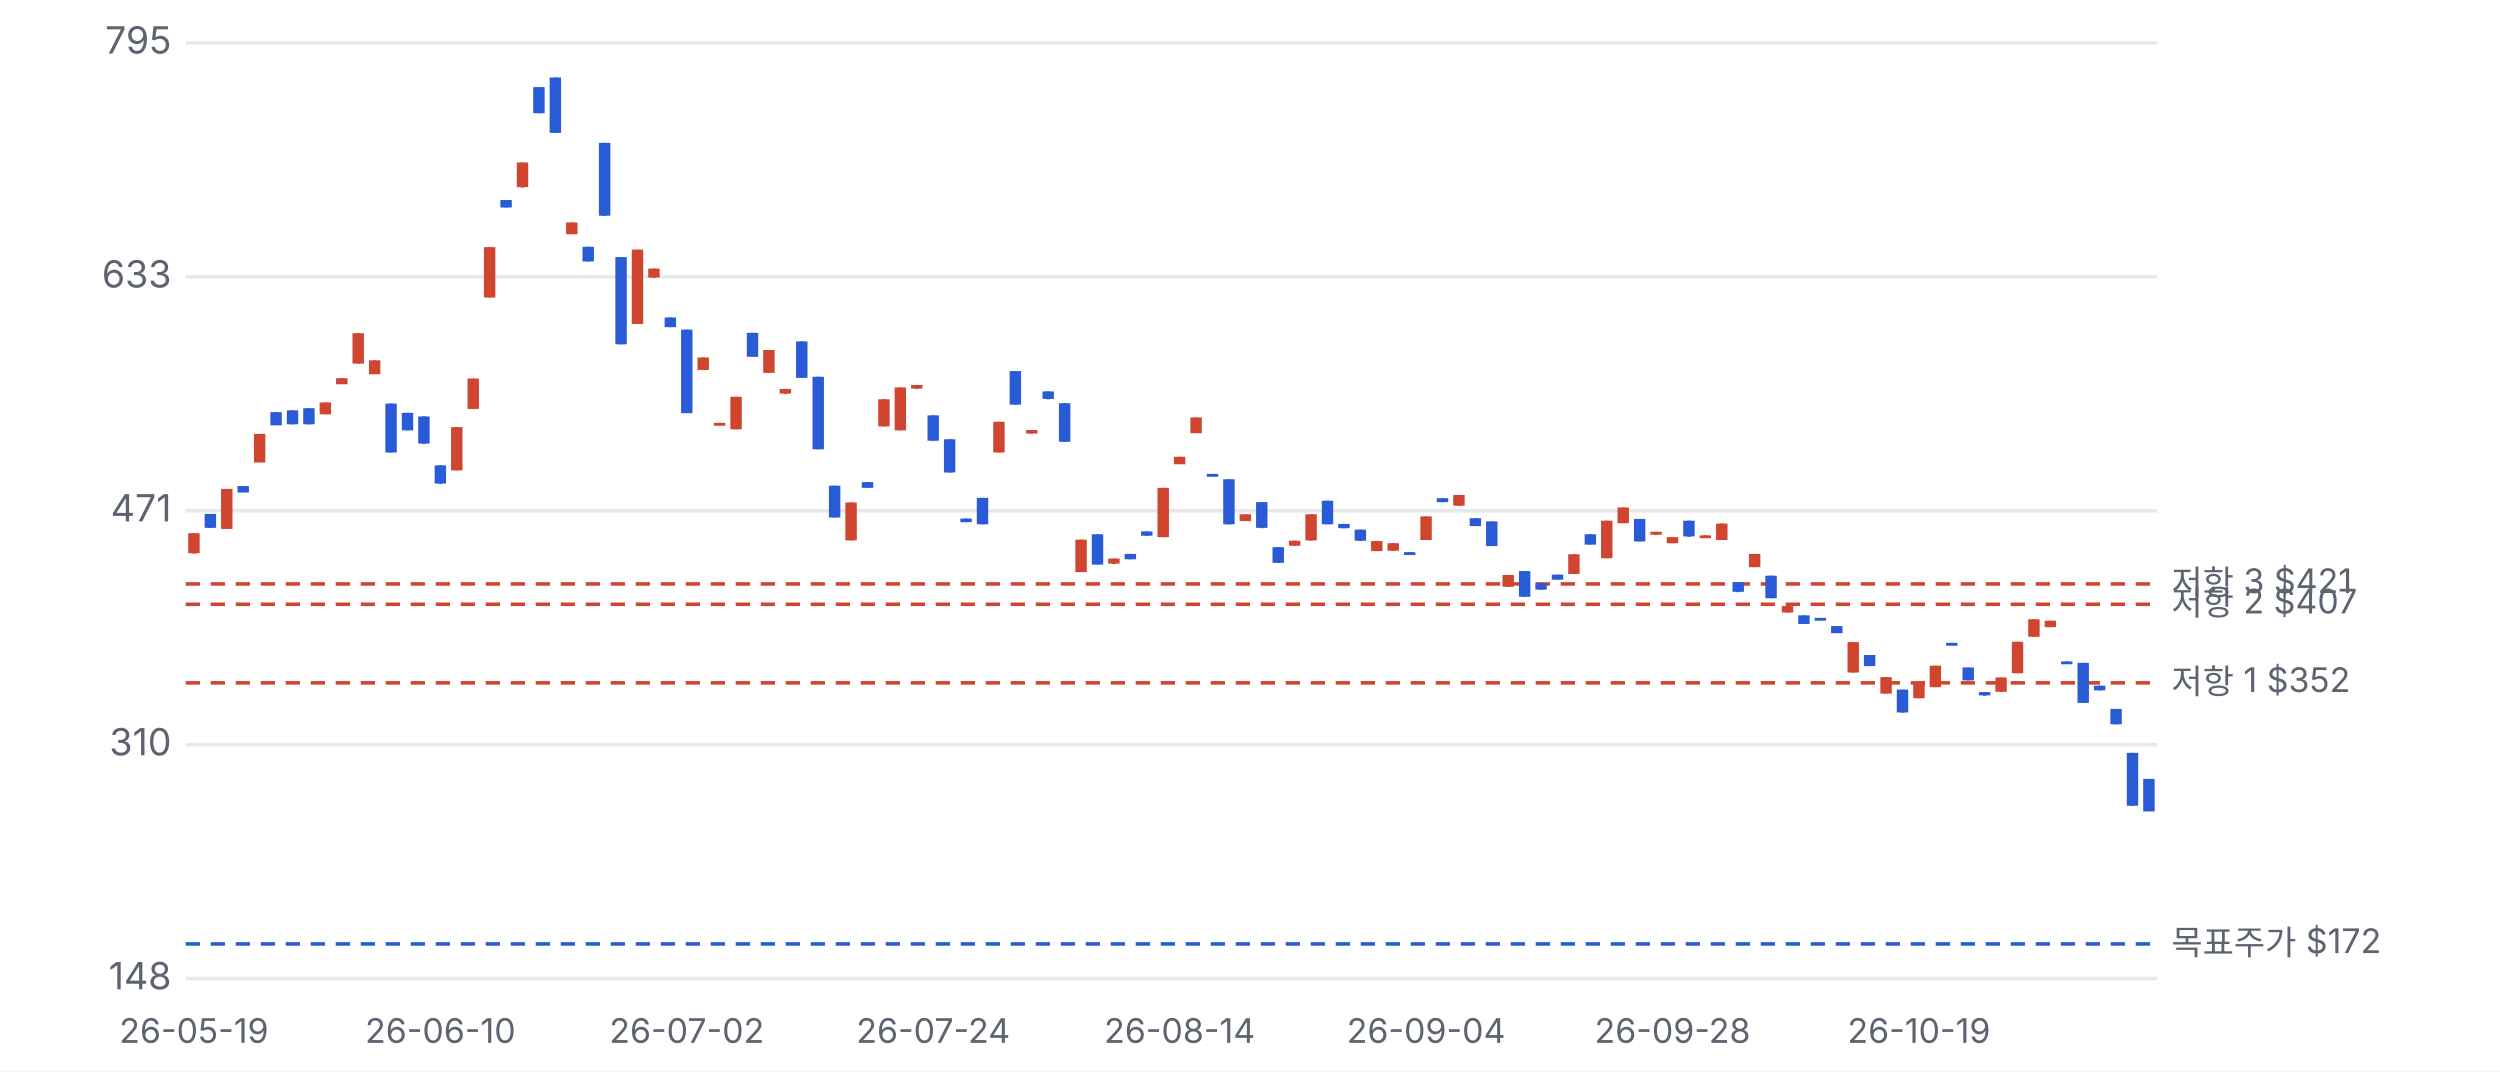
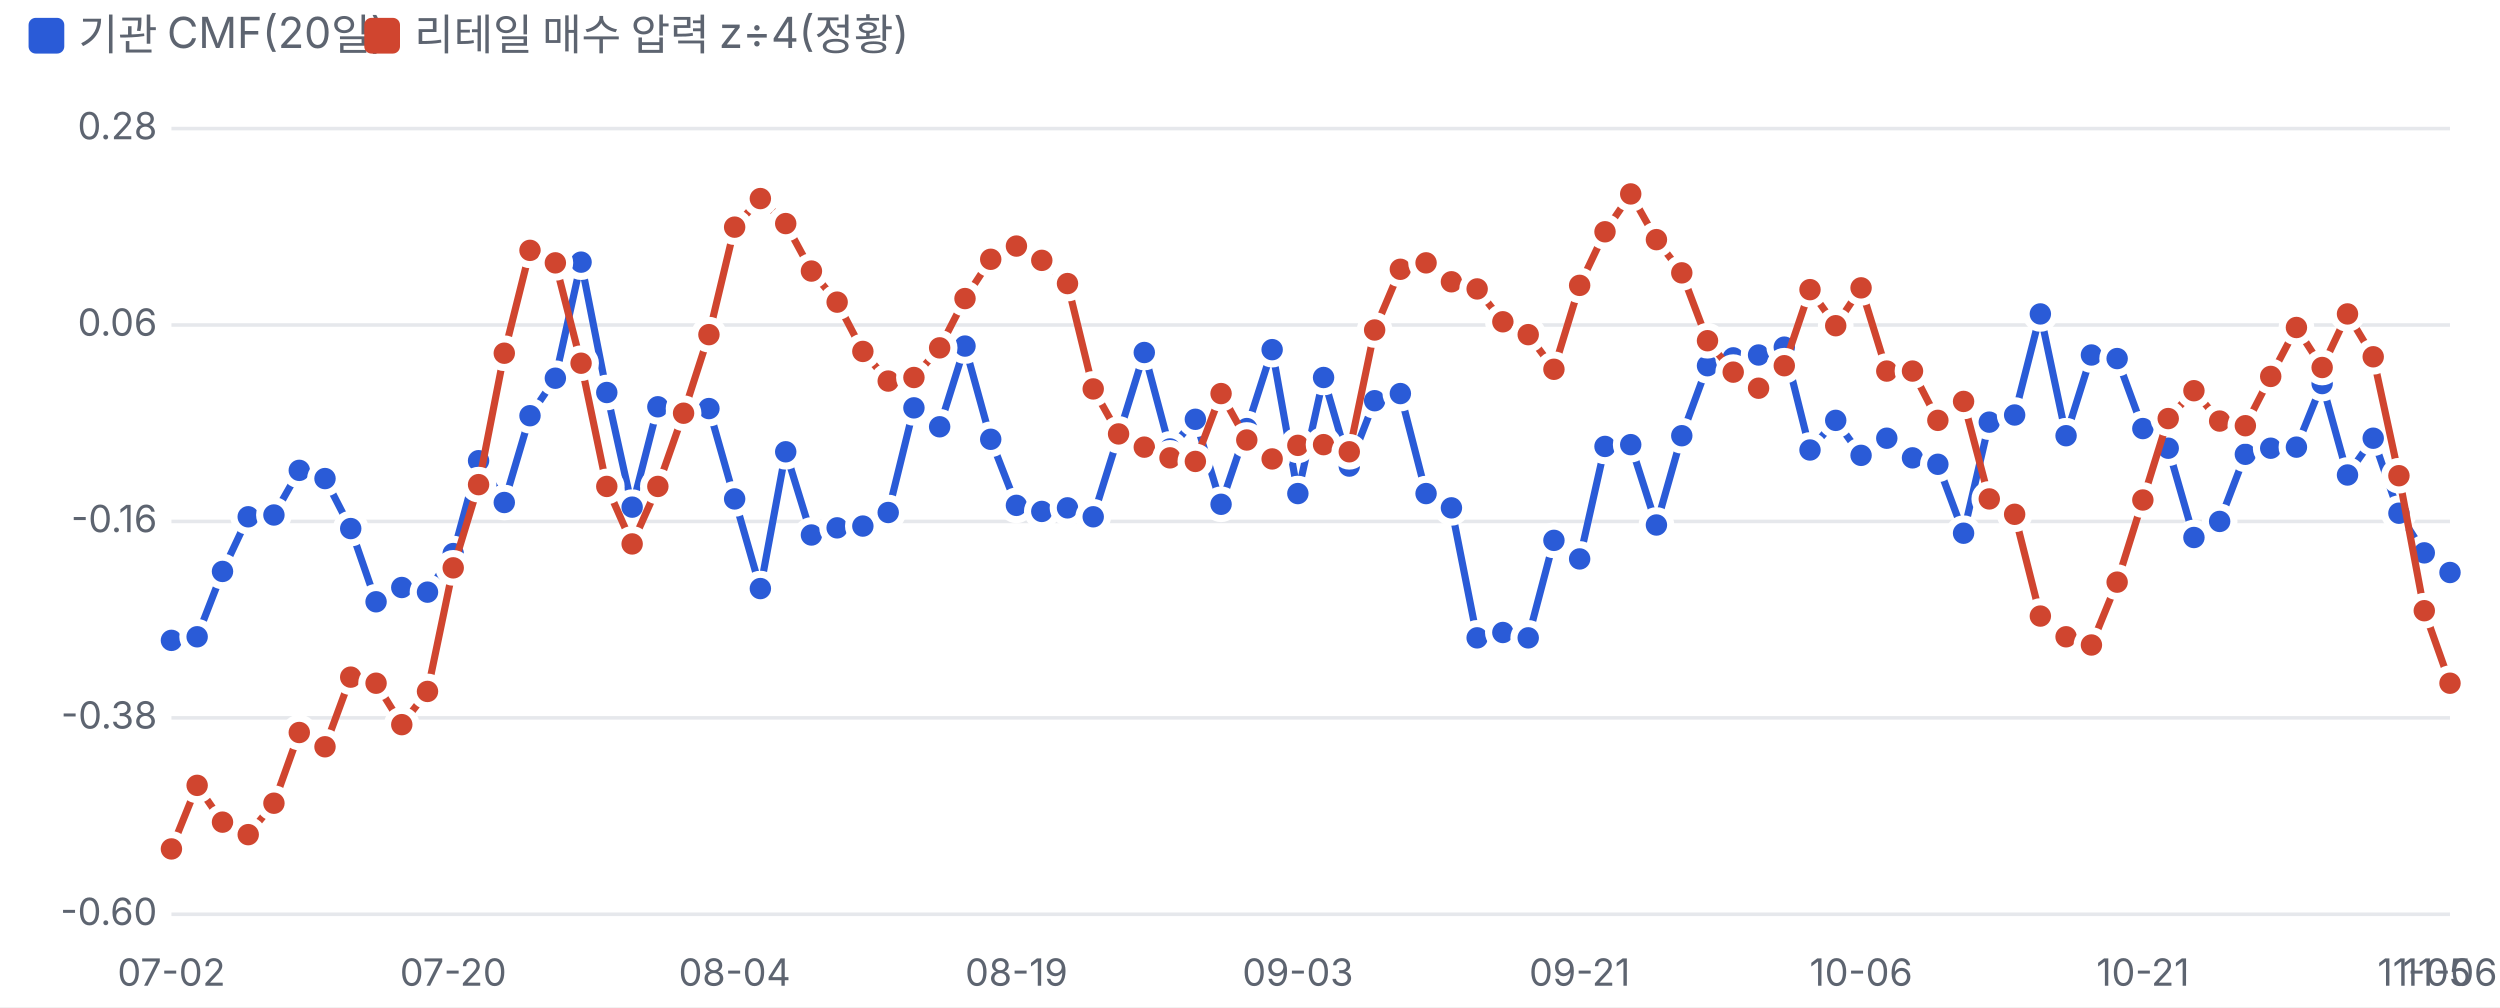
- <svg xmlns="http://www.w3.org/2000/svg" viewBox="0 0 700 300" width="700" height="300">
+ <svg xmlns="http://www.w3.org/2000/svg" viewBox="0 0 700 282" width="700" height="282">
  <style>text{fill:#5d6470;font-size:10.5px;font-family:-apple-system,'Apple SD Gothic Neo','Malgun Gothic',sans-serif}</style>
  <rect width="100%" height="100%" fill="#ffffff" />
-   <g transform="translate(0,0)">
-     <line x1="52" x2="604" y1="274.0" y2="274.0" stroke="#e6e8ec" />
-     <text x="48" y="277.0" text-anchor="end">148</text>
-     <line x1="52" x2="604" y1="208.5" y2="208.5" stroke="#e6e8ec" />
-     <text x="48" y="211.5" text-anchor="end">310</text>
-     <line x1="52" x2="604" y1="143.0" y2="143.0" stroke="#e6e8ec" />
-     <text x="48" y="146.0" text-anchor="end">471</text>
-     <line x1="52" x2="604" y1="77.5" y2="77.5" stroke="#e6e8ec" />
-     <text x="48" y="80.5" text-anchor="end">633</text>
-     <line x1="52" x2="604" y1="12.0" y2="12.0" stroke="#e6e8ec" />
-     <text x="48" y="15.0" text-anchor="end">795</text>
-     <line x1="52" x2="604" y1="191.2" y2="191.2" stroke="#d0452f" stroke-dasharray="4 3" />
-     <text x="608" y="194.2" style="font-size:9.5px">저항 1 $352</text>
-     <line x1="52" x2="604" y1="169.2" y2="169.2" stroke="#d0452f" stroke-dasharray="4 3" />
-     <text x="608" y="172.2" style="font-size:9.5px">저항 2 $407</text>
-     <line x1="52" x2="604" y1="163.5" y2="163.5" stroke="#d0452f" stroke-dasharray="4 3" />
-     <text x="608" y="166.5" style="font-size:9.5px">저항 3 $421</text>
-     <line x1="52" x2="604" y1="264.3" y2="264.3" stroke="#2a5bd7" stroke-dasharray="4 3" />
-     <text x="608" y="267.3" style="font-size:9.5px">목표주가 $172</text>
-     <line x1="54.3" x2="54.3" y1="149.3" y2="155.0" stroke="#d0452f" />
-     <rect x="52.7" y="149.3" width="3.2" height="5.6" fill="#d0452f" />
-     <text x="54.3" y="292" text-anchor="middle" style="font-size:9.5px">26-05-19</text>
-     <line x1="58.9" x2="58.9" y1="143.9" y2="147.8" stroke="#2a5bd7" />
-     <rect x="57.3" y="143.9" width="3.2" height="3.9" fill="#2a5bd7" />
-     <line x1="63.5" x2="63.5" y1="136.9" y2="148.1" stroke="#d0452f" />
-     <rect x="61.9" y="136.9" width="3.2" height="11.2" fill="#d0452f" />
-     <line x1="68.1" x2="68.1" y1="136.1" y2="137.8" stroke="#2a5bd7" />
-     <rect x="66.5" y="136.1" width="3.2" height="1.8" fill="#2a5bd7" />
-     <line x1="72.7" x2="72.7" y1="121.5" y2="129.4" stroke="#d0452f" />
-     <rect x="71.1" y="121.5" width="3.2" height="8.0" fill="#d0452f" />
-     <line x1="77.3" x2="77.3" y1="115.4" y2="119.0" stroke="#2a5bd7" />
-     <rect x="75.7" y="115.4" width="3.2" height="3.7" fill="#2a5bd7" />
-     <line x1="81.9" x2="81.9" y1="114.9" y2="118.8" stroke="#2a5bd7" />
-     <rect x="80.3" y="114.9" width="3.2" height="3.9" fill="#2a5bd7" />
-     <line x1="86.5" x2="86.5" y1="114.3" y2="118.8" stroke="#2a5bd7" />
-     <rect x="84.9" y="114.3" width="3.2" height="4.5" fill="#2a5bd7" />
-     <line x1="91.1" x2="91.1" y1="112.7" y2="116.0" stroke="#d0452f" />
-     <rect x="89.5" y="112.7" width="3.2" height="3.3" fill="#d0452f" />
-     <line x1="95.7" x2="95.7" y1="105.9" y2="107.5" stroke="#d0452f" />
-     <rect x="94.1" y="105.9" width="3.2" height="1.7" fill="#d0452f" />
-     <line x1="100.3" x2="100.3" y1="93.3" y2="101.8" stroke="#d0452f" />
-     <rect x="98.7" y="93.3" width="3.2" height="8.5" fill="#d0452f" />
-     <line x1="104.9" x2="104.9" y1="100.9" y2="104.7" stroke="#d0452f" />
-     <rect x="103.3" y="100.9" width="3.2" height="3.9" fill="#d0452f" />
-     <line x1="109.5" x2="109.5" y1="113.0" y2="126.7" stroke="#2a5bd7" />
-     <rect x="107.9" y="113.0" width="3.2" height="13.7" fill="#2a5bd7" />
-     <line x1="114.1" x2="114.1" y1="115.6" y2="120.5" stroke="#2a5bd7" />
-     <rect x="112.5" y="115.6" width="3.2" height="4.9" fill="#2a5bd7" />
-     <line x1="118.7" x2="118.7" y1="116.6" y2="124.3" stroke="#2a5bd7" />
-     <rect x="117.1" y="116.6" width="3.2" height="7.6" fill="#2a5bd7" />
-     <line x1="123.3" x2="123.3" y1="130.3" y2="135.5" stroke="#2a5bd7" />
-     <rect x="121.7" y="130.3" width="3.2" height="5.1" fill="#2a5bd7" />
-     <text x="123.3" y="292" text-anchor="middle" style="font-size:9.5px">26-06-10</text>
-     <line x1="127.9" x2="127.9" y1="119.6" y2="131.7" stroke="#d0452f" />
-     <rect x="126.3" y="119.6" width="3.2" height="12.1" fill="#d0452f" />
-     <line x1="132.5" x2="132.5" y1="106.0" y2="114.4" stroke="#d0452f" />
-     <rect x="130.9" y="106.0" width="3.2" height="8.5" fill="#d0452f" />
-     <line x1="137.1" x2="137.1" y1="69.2" y2="83.3" stroke="#d0452f" />
-     <rect x="135.5" y="69.2" width="3.2" height="14.1" fill="#d0452f" />
-     <line x1="141.7" x2="141.7" y1="56.0" y2="58.1" stroke="#2a5bd7" />
-     <rect x="140.1" y="56.0" width="3.2" height="2.1" fill="#2a5bd7" />
-     <line x1="146.3" x2="146.3" y1="45.5" y2="52.5" stroke="#d0452f" />
-     <rect x="144.7" y="45.5" width="3.2" height="6.9" fill="#d0452f" />
-     <line x1="150.9" x2="150.9" y1="24.4" y2="31.7" stroke="#2a5bd7" />
-     <rect x="149.3" y="24.4" width="3.2" height="7.3" fill="#2a5bd7" />
-     <line x1="155.5" x2="155.5" y1="21.7" y2="37.2" stroke="#2a5bd7" />
-     <rect x="153.9" y="21.7" width="3.2" height="15.5" fill="#2a5bd7" />
-     <line x1="160.1" x2="160.1" y1="62.3" y2="65.5" stroke="#d0452f" />
-     <rect x="158.5" y="62.3" width="3.2" height="3.3" fill="#d0452f" />
-     <line x1="164.7" x2="164.7" y1="69.1" y2="73.2" stroke="#2a5bd7" />
-     <rect x="163.1" y="69.1" width="3.2" height="4.1" fill="#2a5bd7" />
-     <line x1="169.3" x2="169.3" y1="40.0" y2="60.4" stroke="#2a5bd7" />
-     <rect x="167.7" y="40.0" width="3.2" height="20.4" fill="#2a5bd7" />
-     <line x1="173.9" x2="173.9" y1="72.0" y2="96.4" stroke="#2a5bd7" />
-     <rect x="172.3" y="72.0" width="3.2" height="24.4" fill="#2a5bd7" />
-     <line x1="178.5" x2="178.5" y1="69.9" y2="90.7" stroke="#d0452f" />
-     <rect x="176.9" y="69.9" width="3.2" height="20.8" fill="#d0452f" />
-     <line x1="183.1" x2="183.1" y1="75.2" y2="77.8" stroke="#d0452f" />
-     <rect x="181.5" y="75.2" width="3.2" height="2.5" fill="#d0452f" />
-     <line x1="187.7" x2="187.7" y1="88.9" y2="91.6" stroke="#2a5bd7" />
-     <rect x="186.1" y="88.9" width="3.2" height="2.7" fill="#2a5bd7" />
-     <line x1="192.3" x2="192.3" y1="92.3" y2="115.6" stroke="#2a5bd7" />
-     <rect x="190.7" y="92.3" width="3.2" height="23.4" fill="#2a5bd7" />
-     <text x="192.3" y="292" text-anchor="middle" style="font-size:9.5px">26-07-02</text>
-     <line x1="196.9" x2="196.9" y1="100.1" y2="103.6" stroke="#d0452f" />
-     <rect x="195.3" y="100.1" width="3.2" height="3.5" fill="#d0452f" />
-     <line x1="201.5" x2="201.5" y1="118.4" y2="119.0" stroke="#d0452f" />
-     <rect x="199.9" y="118.4" width="3.2" height="0.8" fill="#d0452f" />
-     <line x1="206.1" x2="206.1" y1="111.1" y2="120.2" stroke="#d0452f" />
-     <rect x="204.5" y="111.1" width="3.2" height="9.1" fill="#d0452f" />
-     <line x1="210.7" x2="210.7" y1="93.2" y2="99.8" stroke="#2a5bd7" />
-     <rect x="209.1" y="93.2" width="3.2" height="6.7" fill="#2a5bd7" />
-     <line x1="215.3" x2="215.3" y1="98.0" y2="104.4" stroke="#d0452f" />
-     <rect x="213.7" y="98.0" width="3.2" height="6.4" fill="#d0452f" />
-     <line x1="219.9" x2="219.9" y1="108.9" y2="110.3" stroke="#d0452f" />
-     <rect x="218.3" y="108.9" width="3.2" height="1.3" fill="#d0452f" />
-     <line x1="224.5" x2="224.5" y1="95.6" y2="105.8" stroke="#2a5bd7" />
-     <rect x="222.9" y="95.6" width="3.2" height="10.2" fill="#2a5bd7" />
-     <line x1="229.1" x2="229.1" y1="105.5" y2="125.8" stroke="#2a5bd7" />
-     <rect x="227.5" y="105.5" width="3.2" height="20.3" fill="#2a5bd7" />
-     <line x1="233.7" x2="233.7" y1="136.0" y2="144.9" stroke="#2a5bd7" />
-     <rect x="232.1" y="136.0" width="3.2" height="8.9" fill="#2a5bd7" />
-     <line x1="238.3" x2="238.3" y1="140.7" y2="151.3" stroke="#d0452f" />
-     <rect x="236.7" y="140.7" width="3.2" height="10.6" fill="#d0452f" />
-     <line x1="242.9" x2="242.9" y1="135.0" y2="136.5" stroke="#2a5bd7" />
-     <rect x="241.3" y="135.0" width="3.2" height="1.6" fill="#2a5bd7" />
-     <line x1="247.5" x2="247.5" y1="111.8" y2="119.4" stroke="#d0452f" />
-     <rect x="245.9" y="111.8" width="3.2" height="7.6" fill="#d0452f" />
-     <line x1="252.1" x2="252.1" y1="108.5" y2="120.5" stroke="#d0452f" />
-     <rect x="250.5" y="108.5" width="3.2" height="12.0" fill="#d0452f" />
-     <line x1="256.7" x2="256.7" y1="107.8" y2="108.9" stroke="#d0452f" />
-     <rect x="255.1" y="107.8" width="3.2" height="1.0" fill="#d0452f" />
-     <line x1="261.3" x2="261.3" y1="116.3" y2="123.4" stroke="#2a5bd7" />
-     <rect x="259.7" y="116.3" width="3.2" height="7.1" fill="#2a5bd7" />
-     <text x="261.3" y="292" text-anchor="middle" style="font-size:9.5px">26-07-24</text>
-     <line x1="265.9" x2="265.9" y1="123.0" y2="132.3" stroke="#2a5bd7" />
-     <rect x="264.3" y="123.0" width="3.2" height="9.3" fill="#2a5bd7" />
-     <line x1="270.5" x2="270.5" y1="145.2" y2="146.2" stroke="#2a5bd7" />
-     <rect x="268.9" y="145.2" width="3.2" height="1.0" fill="#2a5bd7" />
-     <line x1="275.1" x2="275.1" y1="139.4" y2="146.8" stroke="#2a5bd7" />
-     <rect x="273.5" y="139.4" width="3.2" height="7.4" fill="#2a5bd7" />
-     <line x1="279.7" x2="279.7" y1="118.1" y2="126.7" stroke="#d0452f" />
-     <rect x="278.1" y="118.1" width="3.2" height="8.6" fill="#d0452f" />
-     <line x1="284.3" x2="284.3" y1="103.9" y2="113.3" stroke="#2a5bd7" />
-     <rect x="282.7" y="103.9" width="3.2" height="9.4" fill="#2a5bd7" />
-     <line x1="288.9" x2="288.9" y1="120.4" y2="121.4" stroke="#d0452f" />
-     <rect x="287.3" y="120.4" width="3.2" height="1.0" fill="#d0452f" />
-     <line x1="293.5" x2="293.5" y1="109.6" y2="111.8" stroke="#2a5bd7" />
-     <rect x="291.9" y="109.6" width="3.2" height="2.1" fill="#2a5bd7" />
-     <line x1="298.1" x2="298.1" y1="112.9" y2="123.7" stroke="#2a5bd7" />
-     <rect x="296.5" y="112.9" width="3.2" height="10.8" fill="#2a5bd7" />
-     <line x1="302.7" x2="302.7" y1="151.1" y2="160.1" stroke="#d0452f" />
-     <rect x="301.1" y="151.1" width="3.2" height="9.1" fill="#d0452f" />
-     <line x1="307.3" x2="307.3" y1="149.6" y2="158.0" stroke="#2a5bd7" />
-     <rect x="305.7" y="149.6" width="3.2" height="8.5" fill="#2a5bd7" />
-     <line x1="311.9" x2="311.9" y1="156.4" y2="157.9" stroke="#d0452f" />
-     <rect x="310.3" y="156.4" width="3.2" height="1.4" fill="#d0452f" />
-     <line x1="316.5" x2="316.5" y1="155.1" y2="156.6" stroke="#2a5bd7" />
-     <rect x="314.9" y="155.1" width="3.2" height="1.5" fill="#2a5bd7" />
-     <line x1="321.1" x2="321.1" y1="148.8" y2="150.0" stroke="#2a5bd7" />
-     <rect x="319.5" y="148.8" width="3.2" height="1.2" fill="#2a5bd7" />
-     <line x1="325.7" x2="325.7" y1="136.6" y2="150.4" stroke="#d0452f" />
-     <rect x="324.1" y="136.6" width="3.2" height="13.8" fill="#d0452f" />
-     <line x1="330.3" x2="330.3" y1="127.9" y2="129.9" stroke="#d0452f" />
-     <rect x="328.7" y="127.9" width="3.2" height="2.1" fill="#d0452f" />
-     <text x="330.3" y="292" text-anchor="middle" style="font-size:9.5px">26-08-14</text>
-     <line x1="334.9" x2="334.9" y1="116.9" y2="121.2" stroke="#d0452f" />
-     <rect x="333.3" y="116.9" width="3.2" height="4.4" fill="#d0452f" />
-     <line x1="339.5" x2="339.5" y1="132.7" y2="133.0" stroke="#2a5bd7" />
-     <rect x="337.9" y="132.7" width="3.2" height="0.8" fill="#2a5bd7" />
-     <line x1="344.1" x2="344.1" y1="134.2" y2="146.8" stroke="#2a5bd7" />
-     <rect x="342.5" y="134.2" width="3.2" height="12.6" fill="#2a5bd7" />
-     <line x1="348.7" x2="348.7" y1="144.0" y2="145.8" stroke="#d0452f" />
-     <rect x="347.1" y="144.0" width="3.2" height="1.9" fill="#d0452f" />
-     <line x1="353.3" x2="353.3" y1="140.6" y2="147.9" stroke="#2a5bd7" />
-     <rect x="351.7" y="140.6" width="3.2" height="7.2" fill="#2a5bd7" />
-     <line x1="357.9" x2="357.9" y1="153.2" y2="157.6" stroke="#2a5bd7" />
-     <rect x="356.3" y="153.2" width="3.2" height="4.4" fill="#2a5bd7" />
-     <line x1="362.5" x2="362.5" y1="151.4" y2="152.8" stroke="#d0452f" />
-     <rect x="360.9" y="151.4" width="3.2" height="1.4" fill="#d0452f" />
-     <line x1="367.1" x2="367.1" y1="144.0" y2="151.4" stroke="#d0452f" />
-     <rect x="365.5" y="144.0" width="3.2" height="7.3" fill="#d0452f" />
-     <line x1="371.7" x2="371.7" y1="140.2" y2="146.8" stroke="#2a5bd7" />
-     <rect x="370.1" y="140.2" width="3.2" height="6.6" fill="#2a5bd7" />
-     <line x1="376.3" x2="376.3" y1="146.7" y2="147.9" stroke="#2a5bd7" />
-     <rect x="374.7" y="146.7" width="3.2" height="1.2" fill="#2a5bd7" />
-     <line x1="380.9" x2="380.9" y1="148.3" y2="151.5" stroke="#2a5bd7" />
-     <rect x="379.3" y="148.3" width="3.2" height="3.1" fill="#2a5bd7" />
-     <line x1="385.5" x2="385.5" y1="151.5" y2="154.3" stroke="#d0452f" />
-     <rect x="383.9" y="151.5" width="3.2" height="2.8" fill="#d0452f" />
-     <line x1="390.1" x2="390.1" y1="152.1" y2="154.2" stroke="#d0452f" />
-     <rect x="388.5" y="152.1" width="3.2" height="2.1" fill="#d0452f" />
-     <line x1="394.7" x2="394.7" y1="154.6" y2="155.1" stroke="#2a5bd7" />
-     <rect x="393.1" y="154.6" width="3.2" height="0.8" fill="#2a5bd7" />
-     <line x1="399.3" x2="399.3" y1="144.6" y2="151.2" stroke="#d0452f" />
-     <rect x="397.7" y="144.6" width="3.2" height="6.6" fill="#d0452f" />
-     <text x="399.3" y="292" text-anchor="middle" style="font-size:9.5px">26-09-04</text>
-     <line x1="403.9" x2="403.9" y1="139.5" y2="140.6" stroke="#2a5bd7" />
-     <rect x="402.3" y="139.5" width="3.2" height="1.1" fill="#2a5bd7" />
-     <line x1="408.5" x2="408.5" y1="138.6" y2="141.6" stroke="#d0452f" />
-     <rect x="406.9" y="138.6" width="3.2" height="3.0" fill="#d0452f" />
-     <line x1="413.1" x2="413.1" y1="145.1" y2="147.3" stroke="#2a5bd7" />
-     <rect x="411.5" y="145.1" width="3.2" height="2.2" fill="#2a5bd7" />
-     <line x1="417.7" x2="417.7" y1="146.0" y2="152.8" stroke="#2a5bd7" />
-     <rect x="416.1" y="146.0" width="3.2" height="6.9" fill="#2a5bd7" />
-     <line x1="422.3" x2="422.3" y1="161.0" y2="164.3" stroke="#d0452f" />
-     <rect x="420.7" y="161.0" width="3.2" height="3.3" fill="#d0452f" />
-     <line x1="426.9" x2="426.9" y1="159.9" y2="167.1" stroke="#2a5bd7" />
-     <rect x="425.3" y="159.9" width="3.2" height="7.2" fill="#2a5bd7" />
-     <line x1="431.5" x2="431.5" y1="163.3" y2="165.1" stroke="#2a5bd7" />
-     <rect x="429.9" y="163.3" width="3.2" height="1.8" fill="#2a5bd7" />
-     <line x1="436.1" x2="436.1" y1="160.9" y2="162.3" stroke="#2a5bd7" />
-     <rect x="434.5" y="160.9" width="3.2" height="1.4" fill="#2a5bd7" />
-     <line x1="440.7" x2="440.7" y1="155.2" y2="160.7" stroke="#d0452f" />
-     <rect x="439.1" y="155.2" width="3.2" height="5.5" fill="#d0452f" />
-     <line x1="445.3" x2="445.3" y1="149.6" y2="152.4" stroke="#2a5bd7" />
-     <rect x="443.7" y="149.6" width="3.2" height="2.9" fill="#2a5bd7" />
-     <line x1="449.9" x2="449.9" y1="145.8" y2="156.3" stroke="#d0452f" />
-     <rect x="448.3" y="145.8" width="3.2" height="10.5" fill="#d0452f" />
-     <line x1="454.5" x2="454.5" y1="142.1" y2="146.5" stroke="#d0452f" />
-     <rect x="452.9" y="142.1" width="3.2" height="4.4" fill="#d0452f" />
-     <line x1="459.1" x2="459.1" y1="145.3" y2="151.6" stroke="#2a5bd7" />
-     <rect x="457.5" y="145.3" width="3.2" height="6.3" fill="#2a5bd7" />
-     <line x1="463.7" x2="463.7" y1="148.9" y2="149.8" stroke="#d0452f" />
-     <rect x="462.1" y="148.9" width="3.2" height="0.8" fill="#d0452f" />
-     <line x1="468.3" x2="468.3" y1="150.4" y2="152.1" stroke="#d0452f" />
-     <rect x="466.7" y="150.4" width="3.2" height="1.7" fill="#d0452f" />
-     <text x="468.3" y="292" text-anchor="middle" style="font-size:9.5px">26-09-28</text>
-     <line x1="472.9" x2="472.9" y1="145.8" y2="150.3" stroke="#2a5bd7" />
-     <rect x="471.3" y="145.8" width="3.2" height="4.4" fill="#2a5bd7" />
-     <line x1="477.5" x2="477.5" y1="149.9" y2="150.4" stroke="#d0452f" />
-     <rect x="475.9" y="149.9" width="3.2" height="0.8" fill="#d0452f" />
-     <line x1="482.1" x2="482.1" y1="146.6" y2="151.2" stroke="#d0452f" />
-     <rect x="480.5" y="146.6" width="3.2" height="4.6" fill="#d0452f" />
-     <line x1="486.7" x2="486.7" y1="163.0" y2="165.8" stroke="#2a5bd7" />
-     <rect x="485.1" y="163.0" width="3.2" height="2.7" fill="#2a5bd7" />
-     <line x1="491.3" x2="491.3" y1="155.1" y2="158.8" stroke="#d0452f" />
-     <rect x="489.7" y="155.1" width="3.2" height="3.7" fill="#d0452f" />
-     <line x1="495.9" x2="495.9" y1="161.2" y2="167.5" stroke="#2a5bd7" />
-     <rect x="494.3" y="161.2" width="3.2" height="6.3" fill="#2a5bd7" />
-     <line x1="500.5" x2="500.5" y1="169.7" y2="171.5" stroke="#d0452f" />
-     <rect x="498.9" y="169.7" width="3.2" height="1.8" fill="#d0452f" />
-     <line x1="505.1" x2="505.1" y1="172.3" y2="174.7" stroke="#2a5bd7" />
-     <rect x="503.5" y="172.3" width="3.2" height="2.4" fill="#2a5bd7" />
-     <line x1="509.7" x2="509.7" y1="173.0" y2="173.0" stroke="#2a5bd7" />
-     <rect x="508.1" y="173.0" width="3.2" height="0.8" fill="#2a5bd7" />
-     <line x1="514.3" x2="514.3" y1="175.3" y2="177.2" stroke="#2a5bd7" />
-     <rect x="512.7" y="175.3" width="3.2" height="2.0" fill="#2a5bd7" />
-     <line x1="518.9" x2="518.9" y1="179.8" y2="188.3" stroke="#d0452f" />
-     <rect x="517.3" y="179.8" width="3.2" height="8.5" fill="#d0452f" />
-     <line x1="523.5" x2="523.5" y1="183.4" y2="186.5" stroke="#2a5bd7" />
-     <rect x="521.9" y="183.4" width="3.2" height="3.1" fill="#2a5bd7" />
-     <line x1="528.1" x2="528.1" y1="189.6" y2="194.2" stroke="#d0452f" />
-     <rect x="526.5" y="189.6" width="3.2" height="4.6" fill="#d0452f" />
-     <line x1="532.7" x2="532.7" y1="193.1" y2="199.5" stroke="#2a5bd7" />
-     <rect x="531.1" y="193.1" width="3.2" height="6.4" fill="#2a5bd7" />
-     <line x1="537.3" x2="537.3" y1="191.3" y2="195.5" stroke="#d0452f" />
-     <rect x="535.7" y="191.3" width="3.2" height="4.2" fill="#d0452f" />
-     <text x="537.3" y="292" text-anchor="middle" style="font-size:9.5px">26-10-19</text>
-     <line x1="541.9" x2="541.9" y1="186.4" y2="192.4" stroke="#d0452f" />
-     <rect x="540.3" y="186.4" width="3.2" height="6.0" fill="#d0452f" />
-     <line x1="546.5" x2="546.5" y1="180.0" y2="180.6" stroke="#2a5bd7" />
-     <rect x="544.9" y="180.0" width="3.2" height="0.8" fill="#2a5bd7" />
-     <line x1="551.1" x2="551.1" y1="186.9" y2="190.5" stroke="#2a5bd7" />
-     <rect x="549.5" y="186.9" width="3.2" height="3.6" fill="#2a5bd7" />
-     <line x1="555.7" x2="555.7" y1="193.8" y2="194.8" stroke="#2a5bd7" />
-     <rect x="554.1" y="193.8" width="3.2" height="0.9" fill="#2a5bd7" />
-     <line x1="560.3" x2="560.3" y1="189.7" y2="193.7" stroke="#d0452f" />
-     <rect x="558.7" y="189.7" width="3.2" height="4.0" fill="#d0452f" />
-     <line x1="564.9" x2="564.9" y1="179.7" y2="188.5" stroke="#d0452f" />
-     <rect x="563.3" y="179.7" width="3.2" height="8.8" fill="#d0452f" />
-     <line x1="569.5" x2="569.5" y1="173.4" y2="178.3" stroke="#d0452f" />
-     <rect x="567.9" y="173.4" width="3.2" height="4.9" fill="#d0452f" />
-     <line x1="574.1" x2="574.1" y1="173.8" y2="175.6" stroke="#d0452f" />
-     <rect x="572.5" y="173.8" width="3.2" height="1.8" fill="#d0452f" />
-     <line x1="578.7" x2="578.7" y1="185.2" y2="185.7" stroke="#2a5bd7" />
-     <rect x="577.1" y="185.2" width="3.2" height="0.8" fill="#2a5bd7" />
-     <line x1="583.3" x2="583.3" y1="185.6" y2="196.8" stroke="#2a5bd7" />
-     <rect x="581.7" y="185.6" width="3.2" height="11.2" fill="#2a5bd7" />
-     <line x1="587.9" x2="587.9" y1="192.0" y2="193.3" stroke="#2a5bd7" />
-     <rect x="586.3" y="192.0" width="3.2" height="1.3" fill="#2a5bd7" />
-     <line x1="592.5" x2="592.5" y1="198.5" y2="202.8" stroke="#2a5bd7" />
-     <rect x="590.9" y="198.5" width="3.2" height="4.3" fill="#2a5bd7" />
-     <line x1="597.1" x2="597.1" y1="210.8" y2="225.6" stroke="#2a5bd7" />
-     <rect x="595.5" y="210.8" width="3.2" height="14.8" fill="#2a5bd7" />
-     <line x1="601.7" x2="601.7" y1="218.1" y2="227.1" stroke="#2a5bd7" />
-     <rect x="600.1" y="218.1" width="3.2" height="9.1" fill="#2a5bd7" />
+   <rect x="8" y="5" width="10" height="10" rx="2" fill="#2a5bd7" />
+   <text x="22" y="14" style="font-size:12px">기관 CMF(20일)</text>
+   <rect x="102" y="5" width="10" height="10" rx="2" fill="#d0452f" />
+   <text x="116" y="14" style="font-size:12px">리테일 매수 압력 z÷4(정황)</text>
+   <g transform="translate(0,22)">
+     <line x1="48" x2="686" y1="234.0" y2="234.0" stroke="#e6e8ec" />
+     <text x="44" y="237.0" text-anchor="end">-0.60</text>
+     <line x1="48" x2="686" y1="179.0" y2="179.0" stroke="#e6e8ec" />
+     <text x="44" y="182.0" text-anchor="end">-0.38</text>
+     <line x1="48" x2="686" y1="124.0" y2="124.0" stroke="#e6e8ec" />
+     <text x="44" y="127.0" text-anchor="end">-0.16</text>
+     <line x1="48" x2="686" y1="69.0" y2="69.0" stroke="#e6e8ec" />
+     <text x="44" y="72.0" text-anchor="end">0.06</text>
+     <line x1="48" x2="686" y1="14.0" y2="14.0" stroke="#e6e8ec" />
+     <text x="44" y="17.0" text-anchor="end">0.28</text>
+     <text x="48.0" y="254" text-anchor="middle">07-02</text>
+     <text x="126.9" y="254" text-anchor="middle">07-20</text>
+     <text x="205.7" y="254" text-anchor="middle">08-04</text>
+     <text x="284.6" y="254" text-anchor="middle">08-19</text>
+     <text x="363.4" y="254" text-anchor="middle">09-03</text>
+     <text x="442.3" y="254" text-anchor="middle">09-21</text>
+     <text x="521.1" y="254" text-anchor="middle">10-06</text>
+     <text x="600.0" y="254" text-anchor="middle">10-21</text>
+     <text x="678.8" y="254" text-anchor="middle">11-05</text>
+     <text x="686.0" y="254" text-anchor="middle">11-06</text>
+     <polyline fill="none" stroke="#2a5bd7" stroke-width="2" points="48.0,157.3 55.2,156.3 62.3,138.0 69.5,122.7 76.7,122.2 83.8,109.7 91.0,112.0 98.2,126.0 105.3,146.5 112.5,142.5 119.7,143.8 126.9,133.0 134.0,107.0 141.2,118.7 148.4,94.4 155.5,83.9 162.7,51.4 169.9,87.9 177.0,120.0 184.2,91.9 191.4,92.4 198.5,92.4 205.7,117.7 212.9,142.8 220.0,104.5 227.2,127.8 234.4,125.8 241.6,125.3 248.7,121.5 255.9,92.2 263.1,97.5 270.2,74.9 277.4,101.0 284.6,119.5 291.7,121.2 298.9,120.2 306.1,122.7 313.2,100.0 320.4,76.7 327.6,103.7 334.7,95.4 341.9,119.2 349.1,98.0 356.2,75.9 363.4,116.2 370.6,83.7 377.8,108.5 384.9,90.2 392.1,88.2 399.3,116.2 406.4,120.2 413.6,156.6 420.8,155.1 427.9,156.6 435.1,129.3 442.3,134.5 449.4,103.0 456.6,102.5 463.8,125.0 470.9,100.0 478.1,80.4 485.3,78.2 492.4,77.4 499.6,75.2 506.8,104.0 514.0,95.7 521.1,105.5 528.3,100.7 535.5,106.2 542.6,108.0 549.8,127.3 557.0,96.2 564.1,94.2 571.3,65.9 578.5,100.0 585.6,77.4 592.8,78.4 600.0,98.0 607.1,103.5 614.3,128.5 621.5,124.0 628.7,105.2 635.8,103.5 643.0,103.2 650.2,85.4 657.3,111.0 664.5,100.7 671.7,121.7 678.8,132.8 686.0,138.3" />
+     <circle cx="48.0" cy="157.3" r="4" fill="#2a5bd7" stroke="#fff" stroke-width="2" />
+     <circle cx="55.2" cy="156.3" r="4" fill="#2a5bd7" stroke="#fff" stroke-width="2" />
+     <circle cx="62.3" cy="138.0" r="4" fill="#2a5bd7" stroke="#fff" stroke-width="2" />
+     <circle cx="69.5" cy="122.7" r="4" fill="#2a5bd7" stroke="#fff" stroke-width="2" />
+     <circle cx="76.7" cy="122.2" r="4" fill="#2a5bd7" stroke="#fff" stroke-width="2" />
+     <circle cx="83.8" cy="109.7" r="4" fill="#2a5bd7" stroke="#fff" stroke-width="2" />
+     <circle cx="91.0" cy="112.0" r="4" fill="#2a5bd7" stroke="#fff" stroke-width="2" />
+     <circle cx="98.2" cy="126.0" r="4" fill="#2a5bd7" stroke="#fff" stroke-width="2" />
+     <circle cx="105.3" cy="146.5" r="4" fill="#2a5bd7" stroke="#fff" stroke-width="2" />
+     <circle cx="112.5" cy="142.5" r="4" fill="#2a5bd7" stroke="#fff" stroke-width="2" />
+     <circle cx="119.7" cy="143.8" r="4" fill="#2a5bd7" stroke="#fff" stroke-width="2" />
+     <circle cx="126.9" cy="133.0" r="4" fill="#2a5bd7" stroke="#fff" stroke-width="2" />
+     <circle cx="134.0" cy="107.0" r="4" fill="#2a5bd7" stroke="#fff" stroke-width="2" />
+     <circle cx="141.2" cy="118.7" r="4" fill="#2a5bd7" stroke="#fff" stroke-width="2" />
+     <circle cx="148.4" cy="94.4" r="4" fill="#2a5bd7" stroke="#fff" stroke-width="2" />
+     <circle cx="155.5" cy="83.9" r="4" fill="#2a5bd7" stroke="#fff" stroke-width="2" />
+     <circle cx="162.7" cy="51.4" r="4" fill="#2a5bd7" stroke="#fff" stroke-width="2" />
+     <circle cx="169.9" cy="87.9" r="4" fill="#2a5bd7" stroke="#fff" stroke-width="2" />
+     <circle cx="177.0" cy="120.0" r="4" fill="#2a5bd7" stroke="#fff" stroke-width="2" />
+     <circle cx="184.2" cy="91.9" r="4" fill="#2a5bd7" stroke="#fff" stroke-width="2" />
+     <circle cx="191.4" cy="92.4" r="4" fill="#2a5bd7" stroke="#fff" stroke-width="2" />
+     <circle cx="198.5" cy="92.4" r="4" fill="#2a5bd7" stroke="#fff" stroke-width="2" />
+     <circle cx="205.7" cy="117.7" r="4" fill="#2a5bd7" stroke="#fff" stroke-width="2" />
+     <circle cx="212.9" cy="142.8" r="4" fill="#2a5bd7" stroke="#fff" stroke-width="2" />
+     <circle cx="220.0" cy="104.5" r="4" fill="#2a5bd7" stroke="#fff" stroke-width="2" />
+     <circle cx="227.2" cy="127.8" r="4" fill="#2a5bd7" stroke="#fff" stroke-width="2" />
+     <circle cx="234.4" cy="125.8" r="4" fill="#2a5bd7" stroke="#fff" stroke-width="2" />
+     <circle cx="241.6" cy="125.3" r="4" fill="#2a5bd7" stroke="#fff" stroke-width="2" />
+     <circle cx="248.7" cy="121.5" r="4" fill="#2a5bd7" stroke="#fff" stroke-width="2" />
+     <circle cx="255.9" cy="92.2" r="4" fill="#2a5bd7" stroke="#fff" stroke-width="2" />
+     <circle cx="263.1" cy="97.5" r="4" fill="#2a5bd7" stroke="#fff" stroke-width="2" />
+     <circle cx="270.2" cy="74.9" r="4" fill="#2a5bd7" stroke="#fff" stroke-width="2" />
+     <circle cx="277.4" cy="101.0" r="4" fill="#2a5bd7" stroke="#fff" stroke-width="2" />
+     <circle cx="284.6" cy="119.5" r="4" fill="#2a5bd7" stroke="#fff" stroke-width="2" />
+     <circle cx="291.7" cy="121.2" r="4" fill="#2a5bd7" stroke="#fff" stroke-width="2" />
+     <circle cx="298.9" cy="120.2" r="4" fill="#2a5bd7" stroke="#fff" stroke-width="2" />
+     <circle cx="306.1" cy="122.7" r="4" fill="#2a5bd7" stroke="#fff" stroke-width="2" />
+     <circle cx="313.2" cy="100.0" r="4" fill="#2a5bd7" stroke="#fff" stroke-width="2" />
+     <circle cx="320.4" cy="76.7" r="4" fill="#2a5bd7" stroke="#fff" stroke-width="2" />
+     <circle cx="327.6" cy="103.7" r="4" fill="#2a5bd7" stroke="#fff" stroke-width="2" />
+     <circle cx="334.7" cy="95.4" r="4" fill="#2a5bd7" stroke="#fff" stroke-width="2" />
+     <circle cx="341.9" cy="119.2" r="4" fill="#2a5bd7" stroke="#fff" stroke-width="2" />
+     <circle cx="349.1" cy="98.0" r="4" fill="#2a5bd7" stroke="#fff" stroke-width="2" />
+     <circle cx="356.2" cy="75.9" r="4" fill="#2a5bd7" stroke="#fff" stroke-width="2" />
+     <circle cx="363.4" cy="116.2" r="4" fill="#2a5bd7" stroke="#fff" stroke-width="2" />
+     <circle cx="370.6" cy="83.7" r="4" fill="#2a5bd7" stroke="#fff" stroke-width="2" />
+     <circle cx="377.8" cy="108.5" r="4" fill="#2a5bd7" stroke="#fff" stroke-width="2" />
+     <circle cx="384.9" cy="90.2" r="4" fill="#2a5bd7" stroke="#fff" stroke-width="2" />
+     <circle cx="392.1" cy="88.2" r="4" fill="#2a5bd7" stroke="#fff" stroke-width="2" />
+     <circle cx="399.3" cy="116.2" r="4" fill="#2a5bd7" stroke="#fff" stroke-width="2" />
+     <circle cx="406.4" cy="120.2" r="4" fill="#2a5bd7" stroke="#fff" stroke-width="2" />
+     <circle cx="413.6" cy="156.6" r="4" fill="#2a5bd7" stroke="#fff" stroke-width="2" />
+     <circle cx="420.8" cy="155.1" r="4" fill="#2a5bd7" stroke="#fff" stroke-width="2" />
+     <circle cx="427.9" cy="156.6" r="4" fill="#2a5bd7" stroke="#fff" stroke-width="2" />
+     <circle cx="435.1" cy="129.3" r="4" fill="#2a5bd7" stroke="#fff" stroke-width="2" />
+     <circle cx="442.3" cy="134.5" r="4" fill="#2a5bd7" stroke="#fff" stroke-width="2" />
+     <circle cx="449.4" cy="103.0" r="4" fill="#2a5bd7" stroke="#fff" stroke-width="2" />
+     <circle cx="456.6" cy="102.5" r="4" fill="#2a5bd7" stroke="#fff" stroke-width="2" />
+     <circle cx="463.8" cy="125.0" r="4" fill="#2a5bd7" stroke="#fff" stroke-width="2" />
+     <circle cx="470.9" cy="100.0" r="4" fill="#2a5bd7" stroke="#fff" stroke-width="2" />
+     <circle cx="478.1" cy="80.4" r="4" fill="#2a5bd7" stroke="#fff" stroke-width="2" />
+     <circle cx="485.3" cy="78.2" r="4" fill="#2a5bd7" stroke="#fff" stroke-width="2" />
+     <circle cx="492.4" cy="77.4" r="4" fill="#2a5bd7" stroke="#fff" stroke-width="2" />
+     <circle cx="499.6" cy="75.2" r="4" fill="#2a5bd7" stroke="#fff" stroke-width="2" />
+     <circle cx="506.8" cy="104.0" r="4" fill="#2a5bd7" stroke="#fff" stroke-width="2" />
+     <circle cx="514.0" cy="95.7" r="4" fill="#2a5bd7" stroke="#fff" stroke-width="2" />
+     <circle cx="521.1" cy="105.5" r="4" fill="#2a5bd7" stroke="#fff" stroke-width="2" />
+     <circle cx="528.3" cy="100.7" r="4" fill="#2a5bd7" stroke="#fff" stroke-width="2" />
+     <circle cx="535.5" cy="106.2" r="4" fill="#2a5bd7" stroke="#fff" stroke-width="2" />
+     <circle cx="542.6" cy="108.0" r="4" fill="#2a5bd7" stroke="#fff" stroke-width="2" />
+     <circle cx="549.8" cy="127.3" r="4" fill="#2a5bd7" stroke="#fff" stroke-width="2" />
+     <circle cx="557.0" cy="96.2" r="4" fill="#2a5bd7" stroke="#fff" stroke-width="2" />
+     <circle cx="564.1" cy="94.2" r="4" fill="#2a5bd7" stroke="#fff" stroke-width="2" />
+     <circle cx="571.3" cy="65.9" r="4" fill="#2a5bd7" stroke="#fff" stroke-width="2" />
+     <circle cx="578.5" cy="100.0" r="4" fill="#2a5bd7" stroke="#fff" stroke-width="2" />
+     <circle cx="585.6" cy="77.4" r="4" fill="#2a5bd7" stroke="#fff" stroke-width="2" />
+     <circle cx="592.8" cy="78.4" r="4" fill="#2a5bd7" stroke="#fff" stroke-width="2" />
+     <circle cx="600.0" cy="98.0" r="4" fill="#2a5bd7" stroke="#fff" stroke-width="2" />
+     <circle cx="607.1" cy="103.5" r="4" fill="#2a5bd7" stroke="#fff" stroke-width="2" />
+     <circle cx="614.3" cy="128.5" r="4" fill="#2a5bd7" stroke="#fff" stroke-width="2" />
+     <circle cx="621.5" cy="124.0" r="4" fill="#2a5bd7" stroke="#fff" stroke-width="2" />
+     <circle cx="628.7" cy="105.2" r="4" fill="#2a5bd7" stroke="#fff" stroke-width="2" />
+     <circle cx="635.8" cy="103.5" r="4" fill="#2a5bd7" stroke="#fff" stroke-width="2" />
+     <circle cx="643.0" cy="103.2" r="4" fill="#2a5bd7" stroke="#fff" stroke-width="2" />
+     <circle cx="650.2" cy="85.4" r="4" fill="#2a5bd7" stroke="#fff" stroke-width="2" />
+     <circle cx="657.3" cy="111.0" r="4" fill="#2a5bd7" stroke="#fff" stroke-width="2" />
+     <circle cx="664.5" cy="100.7" r="4" fill="#2a5bd7" stroke="#fff" stroke-width="2" />
+     <circle cx="671.7" cy="121.7" r="4" fill="#2a5bd7" stroke="#fff" stroke-width="2" />
+     <circle cx="678.8" cy="132.8" r="4" fill="#2a5bd7" stroke="#fff" stroke-width="2" />
+     <circle cx="686.0" cy="138.3" r="4" fill="#2a5bd7" stroke="#fff" stroke-width="2" />
+     <polyline fill="none" stroke="#d0452f" stroke-width="2" points="48.0,215.7 55.2,197.9 62.3,208.2 69.5,211.7 76.7,202.9 83.8,183.1 91.0,187.1 98.2,167.6 105.3,169.3 112.5,180.9 119.7,171.6 126.9,137.0 134.0,113.7 141.2,76.9 148.4,48.1 155.5,51.6 162.7,79.7 169.9,114.2 177.0,130.3 184.2,114.2 191.4,93.7 198.5,71.7 205.7,41.6 212.9,33.6 220.0,40.6 227.2,53.9 234.4,62.6 241.6,76.4 248.7,84.7 255.9,83.7 263.1,75.4 270.2,61.6 277.4,50.6 284.6,46.9 291.7,50.9 298.9,57.4 306.1,86.9 313.2,99.5 320.4,103.2 327.6,106.2 334.7,107.2 341.9,88.2 349.1,101.2 356.2,106.5 363.4,102.7 370.6,102.5 377.8,104.5 384.9,70.4 392.1,53.4 399.3,51.6 406.4,56.9 413.6,58.9 420.8,68.1 427.9,71.7 435.1,81.4 442.3,57.9 449.4,42.9 456.6,32.3 463.8,45.1 470.9,54.4 478.1,73.4 485.3,82.2 492.4,86.7 499.6,80.4 506.8,59.1 514.0,69.2 521.1,58.6 528.3,81.9 535.5,81.9 542.6,95.7 549.8,90.4 557.0,117.7 564.1,122.0 571.3,150.5 578.5,156.3 585.6,158.6 592.8,141.0 600.0,118.0 607.1,95.2 614.3,87.4 621.5,95.9 628.7,97.2 635.8,83.4 643.0,69.7 650.2,80.9 657.3,65.9 664.5,77.9 671.7,111.2 678.8,149.0 686.0,169.3" />
+     <circle cx="48.0" cy="215.7" r="4" fill="#d0452f" stroke="#fff" stroke-width="2" />
+     <circle cx="55.2" cy="197.9" r="4" fill="#d0452f" stroke="#fff" stroke-width="2" />
+     <circle cx="62.3" cy="208.2" r="4" fill="#d0452f" stroke="#fff" stroke-width="2" />
+     <circle cx="69.5" cy="211.7" r="4" fill="#d0452f" stroke="#fff" stroke-width="2" />
+     <circle cx="76.7" cy="202.9" r="4" fill="#d0452f" stroke="#fff" stroke-width="2" />
+     <circle cx="83.8" cy="183.1" r="4" fill="#d0452f" stroke="#fff" stroke-width="2" />
+     <circle cx="91.0" cy="187.1" r="4" fill="#d0452f" stroke="#fff" stroke-width="2" />
+     <circle cx="98.2" cy="167.6" r="4" fill="#d0452f" stroke="#fff" stroke-width="2" />
+     <circle cx="105.3" cy="169.3" r="4" fill="#d0452f" stroke="#fff" stroke-width="2" />
+     <circle cx="112.5" cy="180.9" r="4" fill="#d0452f" stroke="#fff" stroke-width="2" />
+     <circle cx="119.7" cy="171.6" r="4" fill="#d0452f" stroke="#fff" stroke-width="2" />
+     <circle cx="126.9" cy="137.0" r="4" fill="#d0452f" stroke="#fff" stroke-width="2" />
+     <circle cx="134.0" cy="113.7" r="4" fill="#d0452f" stroke="#fff" stroke-width="2" />
+     <circle cx="141.2" cy="76.9" r="4" fill="#d0452f" stroke="#fff" stroke-width="2" />
+     <circle cx="148.4" cy="48.1" r="4" fill="#d0452f" stroke="#fff" stroke-width="2" />
+     <circle cx="155.5" cy="51.6" r="4" fill="#d0452f" stroke="#fff" stroke-width="2" />
+     <circle cx="162.7" cy="79.7" r="4" fill="#d0452f" stroke="#fff" stroke-width="2" />
+     <circle cx="169.9" cy="114.2" r="4" fill="#d0452f" stroke="#fff" stroke-width="2" />
+     <circle cx="177.0" cy="130.3" r="4" fill="#d0452f" stroke="#fff" stroke-width="2" />
+     <circle cx="184.2" cy="114.2" r="4" fill="#d0452f" stroke="#fff" stroke-width="2" />
+     <circle cx="191.4" cy="93.7" r="4" fill="#d0452f" stroke="#fff" stroke-width="2" />
+     <circle cx="198.5" cy="71.7" r="4" fill="#d0452f" stroke="#fff" stroke-width="2" />
+     <circle cx="205.7" cy="41.6" r="4" fill="#d0452f" stroke="#fff" stroke-width="2" />
+     <circle cx="212.9" cy="33.6" r="4" fill="#d0452f" stroke="#fff" stroke-width="2" />
+     <circle cx="220.0" cy="40.6" r="4" fill="#d0452f" stroke="#fff" stroke-width="2" />
+     <circle cx="227.2" cy="53.9" r="4" fill="#d0452f" stroke="#fff" stroke-width="2" />
+     <circle cx="234.4" cy="62.6" r="4" fill="#d0452f" stroke="#fff" stroke-width="2" />
+     <circle cx="241.6" cy="76.4" r="4" fill="#d0452f" stroke="#fff" stroke-width="2" />
+     <circle cx="248.7" cy="84.7" r="4" fill="#d0452f" stroke="#fff" stroke-width="2" />
+     <circle cx="255.9" cy="83.7" r="4" fill="#d0452f" stroke="#fff" stroke-width="2" />
+     <circle cx="263.1" cy="75.4" r="4" fill="#d0452f" stroke="#fff" stroke-width="2" />
+     <circle cx="270.2" cy="61.6" r="4" fill="#d0452f" stroke="#fff" stroke-width="2" />
+     <circle cx="277.4" cy="50.6" r="4" fill="#d0452f" stroke="#fff" stroke-width="2" />
+     <circle cx="284.6" cy="46.9" r="4" fill="#d0452f" stroke="#fff" stroke-width="2" />
+     <circle cx="291.7" cy="50.9" r="4" fill="#d0452f" stroke="#fff" stroke-width="2" />
+     <circle cx="298.9" cy="57.4" r="4" fill="#d0452f" stroke="#fff" stroke-width="2" />
+     <circle cx="306.1" cy="86.9" r="4" fill="#d0452f" stroke="#fff" stroke-width="2" />
+     <circle cx="313.2" cy="99.5" r="4" fill="#d0452f" stroke="#fff" stroke-width="2" />
+     <circle cx="320.4" cy="103.2" r="4" fill="#d0452f" stroke="#fff" stroke-width="2" />
+     <circle cx="327.6" cy="106.2" r="4" fill="#d0452f" stroke="#fff" stroke-width="2" />
+     <circle cx="334.7" cy="107.2" r="4" fill="#d0452f" stroke="#fff" stroke-width="2" />
+     <circle cx="341.9" cy="88.2" r="4" fill="#d0452f" stroke="#fff" stroke-width="2" />
+     <circle cx="349.1" cy="101.2" r="4" fill="#d0452f" stroke="#fff" stroke-width="2" />
+     <circle cx="356.2" cy="106.5" r="4" fill="#d0452f" stroke="#fff" stroke-width="2" />
+     <circle cx="363.4" cy="102.7" r="4" fill="#d0452f" stroke="#fff" stroke-width="2" />
+     <circle cx="370.6" cy="102.5" r="4" fill="#d0452f" stroke="#fff" stroke-width="2" />
+     <circle cx="377.8" cy="104.5" r="4" fill="#d0452f" stroke="#fff" stroke-width="2" />
+     <circle cx="384.9" cy="70.4" r="4" fill="#d0452f" stroke="#fff" stroke-width="2" />
+     <circle cx="392.1" cy="53.4" r="4" fill="#d0452f" stroke="#fff" stroke-width="2" />
+     <circle cx="399.3" cy="51.6" r="4" fill="#d0452f" stroke="#fff" stroke-width="2" />
+     <circle cx="406.4" cy="56.9" r="4" fill="#d0452f" stroke="#fff" stroke-width="2" />
+     <circle cx="413.6" cy="58.9" r="4" fill="#d0452f" stroke="#fff" stroke-width="2" />
+     <circle cx="420.8" cy="68.1" r="4" fill="#d0452f" stroke="#fff" stroke-width="2" />
+     <circle cx="427.9" cy="71.7" r="4" fill="#d0452f" stroke="#fff" stroke-width="2" />
+     <circle cx="435.1" cy="81.4" r="4" fill="#d0452f" stroke="#fff" stroke-width="2" />
+     <circle cx="442.3" cy="57.9" r="4" fill="#d0452f" stroke="#fff" stroke-width="2" />
+     <circle cx="449.4" cy="42.9" r="4" fill="#d0452f" stroke="#fff" stroke-width="2" />
+     <circle cx="456.6" cy="32.3" r="4" fill="#d0452f" stroke="#fff" stroke-width="2" />
+     <circle cx="463.8" cy="45.1" r="4" fill="#d0452f" stroke="#fff" stroke-width="2" />
+     <circle cx="470.9" cy="54.4" r="4" fill="#d0452f" stroke="#fff" stroke-width="2" />
+     <circle cx="478.1" cy="73.4" r="4" fill="#d0452f" stroke="#fff" stroke-width="2" />
+     <circle cx="485.3" cy="82.2" r="4" fill="#d0452f" stroke="#fff" stroke-width="2" />
+     <circle cx="492.4" cy="86.7" r="4" fill="#d0452f" stroke="#fff" stroke-width="2" />
+     <circle cx="499.6" cy="80.4" r="4" fill="#d0452f" stroke="#fff" stroke-width="2" />
+     <circle cx="506.8" cy="59.1" r="4" fill="#d0452f" stroke="#fff" stroke-width="2" />
+     <circle cx="514.0" cy="69.2" r="4" fill="#d0452f" stroke="#fff" stroke-width="2" />
+     <circle cx="521.1" cy="58.6" r="4" fill="#d0452f" stroke="#fff" stroke-width="2" />
+     <circle cx="528.3" cy="81.9" r="4" fill="#d0452f" stroke="#fff" stroke-width="2" />
+     <circle cx="535.5" cy="81.9" r="4" fill="#d0452f" stroke="#fff" stroke-width="2" />
+     <circle cx="542.6" cy="95.7" r="4" fill="#d0452f" stroke="#fff" stroke-width="2" />
+     <circle cx="549.8" cy="90.4" r="4" fill="#d0452f" stroke="#fff" stroke-width="2" />
+     <circle cx="557.0" cy="117.7" r="4" fill="#d0452f" stroke="#fff" stroke-width="2" />
+     <circle cx="564.1" cy="122.0" r="4" fill="#d0452f" stroke="#fff" stroke-width="2" />
+     <circle cx="571.3" cy="150.5" r="4" fill="#d0452f" stroke="#fff" stroke-width="2" />
+     <circle cx="578.5" cy="156.3" r="4" fill="#d0452f" stroke="#fff" stroke-width="2" />
+     <circle cx="585.6" cy="158.6" r="4" fill="#d0452f" stroke="#fff" stroke-width="2" />
+     <circle cx="592.8" cy="141.0" r="4" fill="#d0452f" stroke="#fff" stroke-width="2" />
+     <circle cx="600.0" cy="118.0" r="4" fill="#d0452f" stroke="#fff" stroke-width="2" />
+     <circle cx="607.1" cy="95.2" r="4" fill="#d0452f" stroke="#fff" stroke-width="2" />
+     <circle cx="614.3" cy="87.4" r="4" fill="#d0452f" stroke="#fff" stroke-width="2" />
+     <circle cx="621.5" cy="95.9" r="4" fill="#d0452f" stroke="#fff" stroke-width="2" />
+     <circle cx="628.7" cy="97.2" r="4" fill="#d0452f" stroke="#fff" stroke-width="2" />
+     <circle cx="635.8" cy="83.4" r="4" fill="#d0452f" stroke="#fff" stroke-width="2" />
+     <circle cx="643.0" cy="69.7" r="4" fill="#d0452f" stroke="#fff" stroke-width="2" />
+     <circle cx="650.2" cy="80.9" r="4" fill="#d0452f" stroke="#fff" stroke-width="2" />
+     <circle cx="657.3" cy="65.9" r="4" fill="#d0452f" stroke="#fff" stroke-width="2" />
+     <circle cx="664.5" cy="77.9" r="4" fill="#d0452f" stroke="#fff" stroke-width="2" />
+     <circle cx="671.7" cy="111.2" r="4" fill="#d0452f" stroke="#fff" stroke-width="2" />
+     <circle cx="678.8" cy="149.0" r="4" fill="#d0452f" stroke="#fff" stroke-width="2" />
+     <circle cx="686.0" cy="169.3" r="4" fill="#d0452f" stroke="#fff" stroke-width="2" />
  </g>
</svg>
